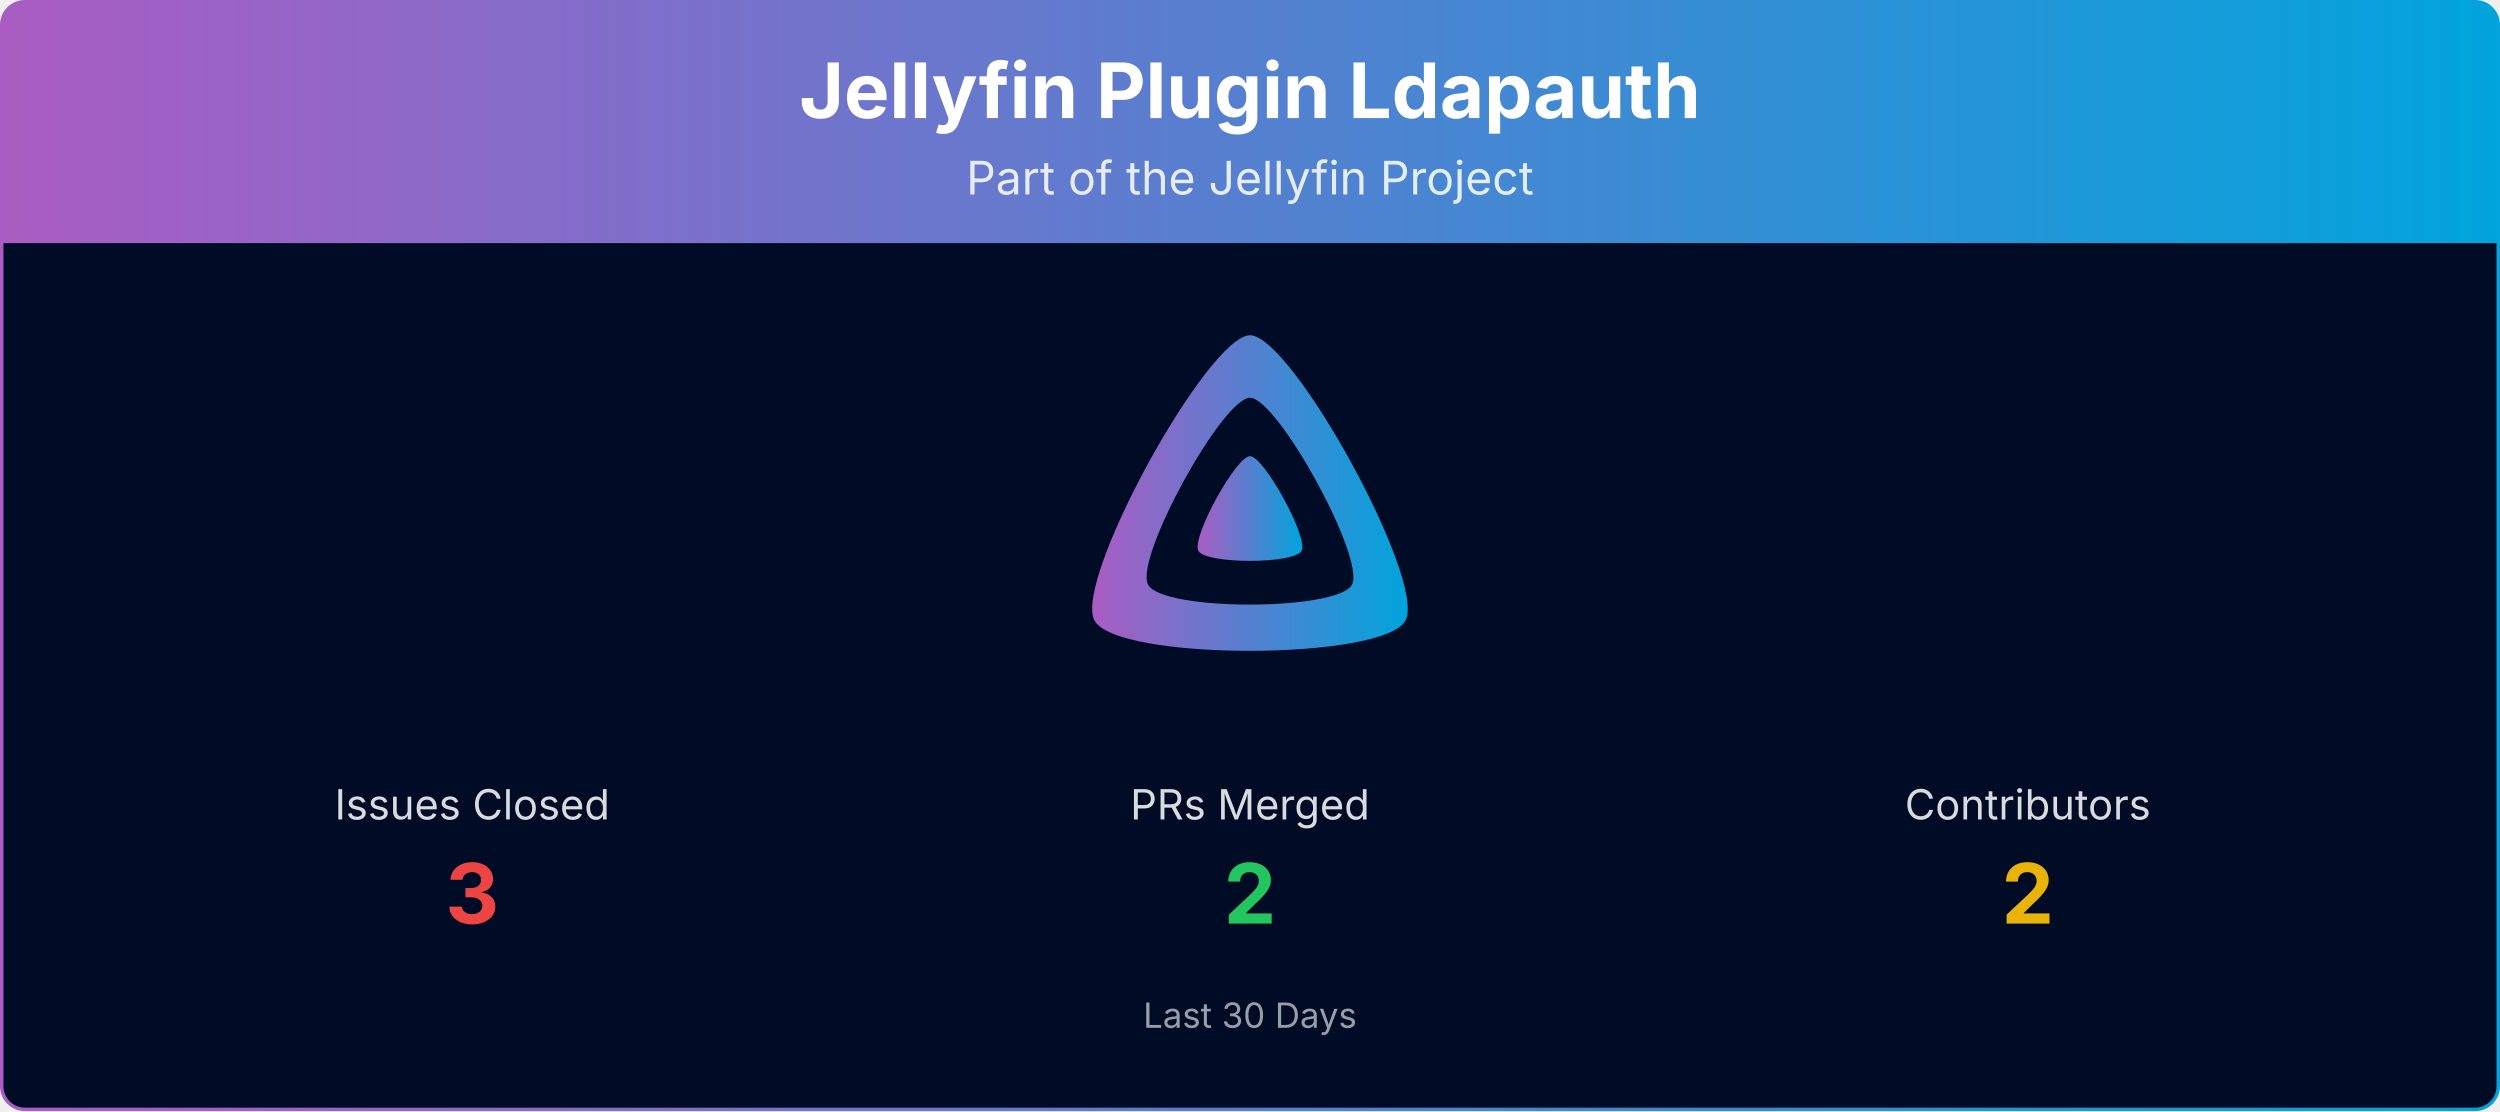
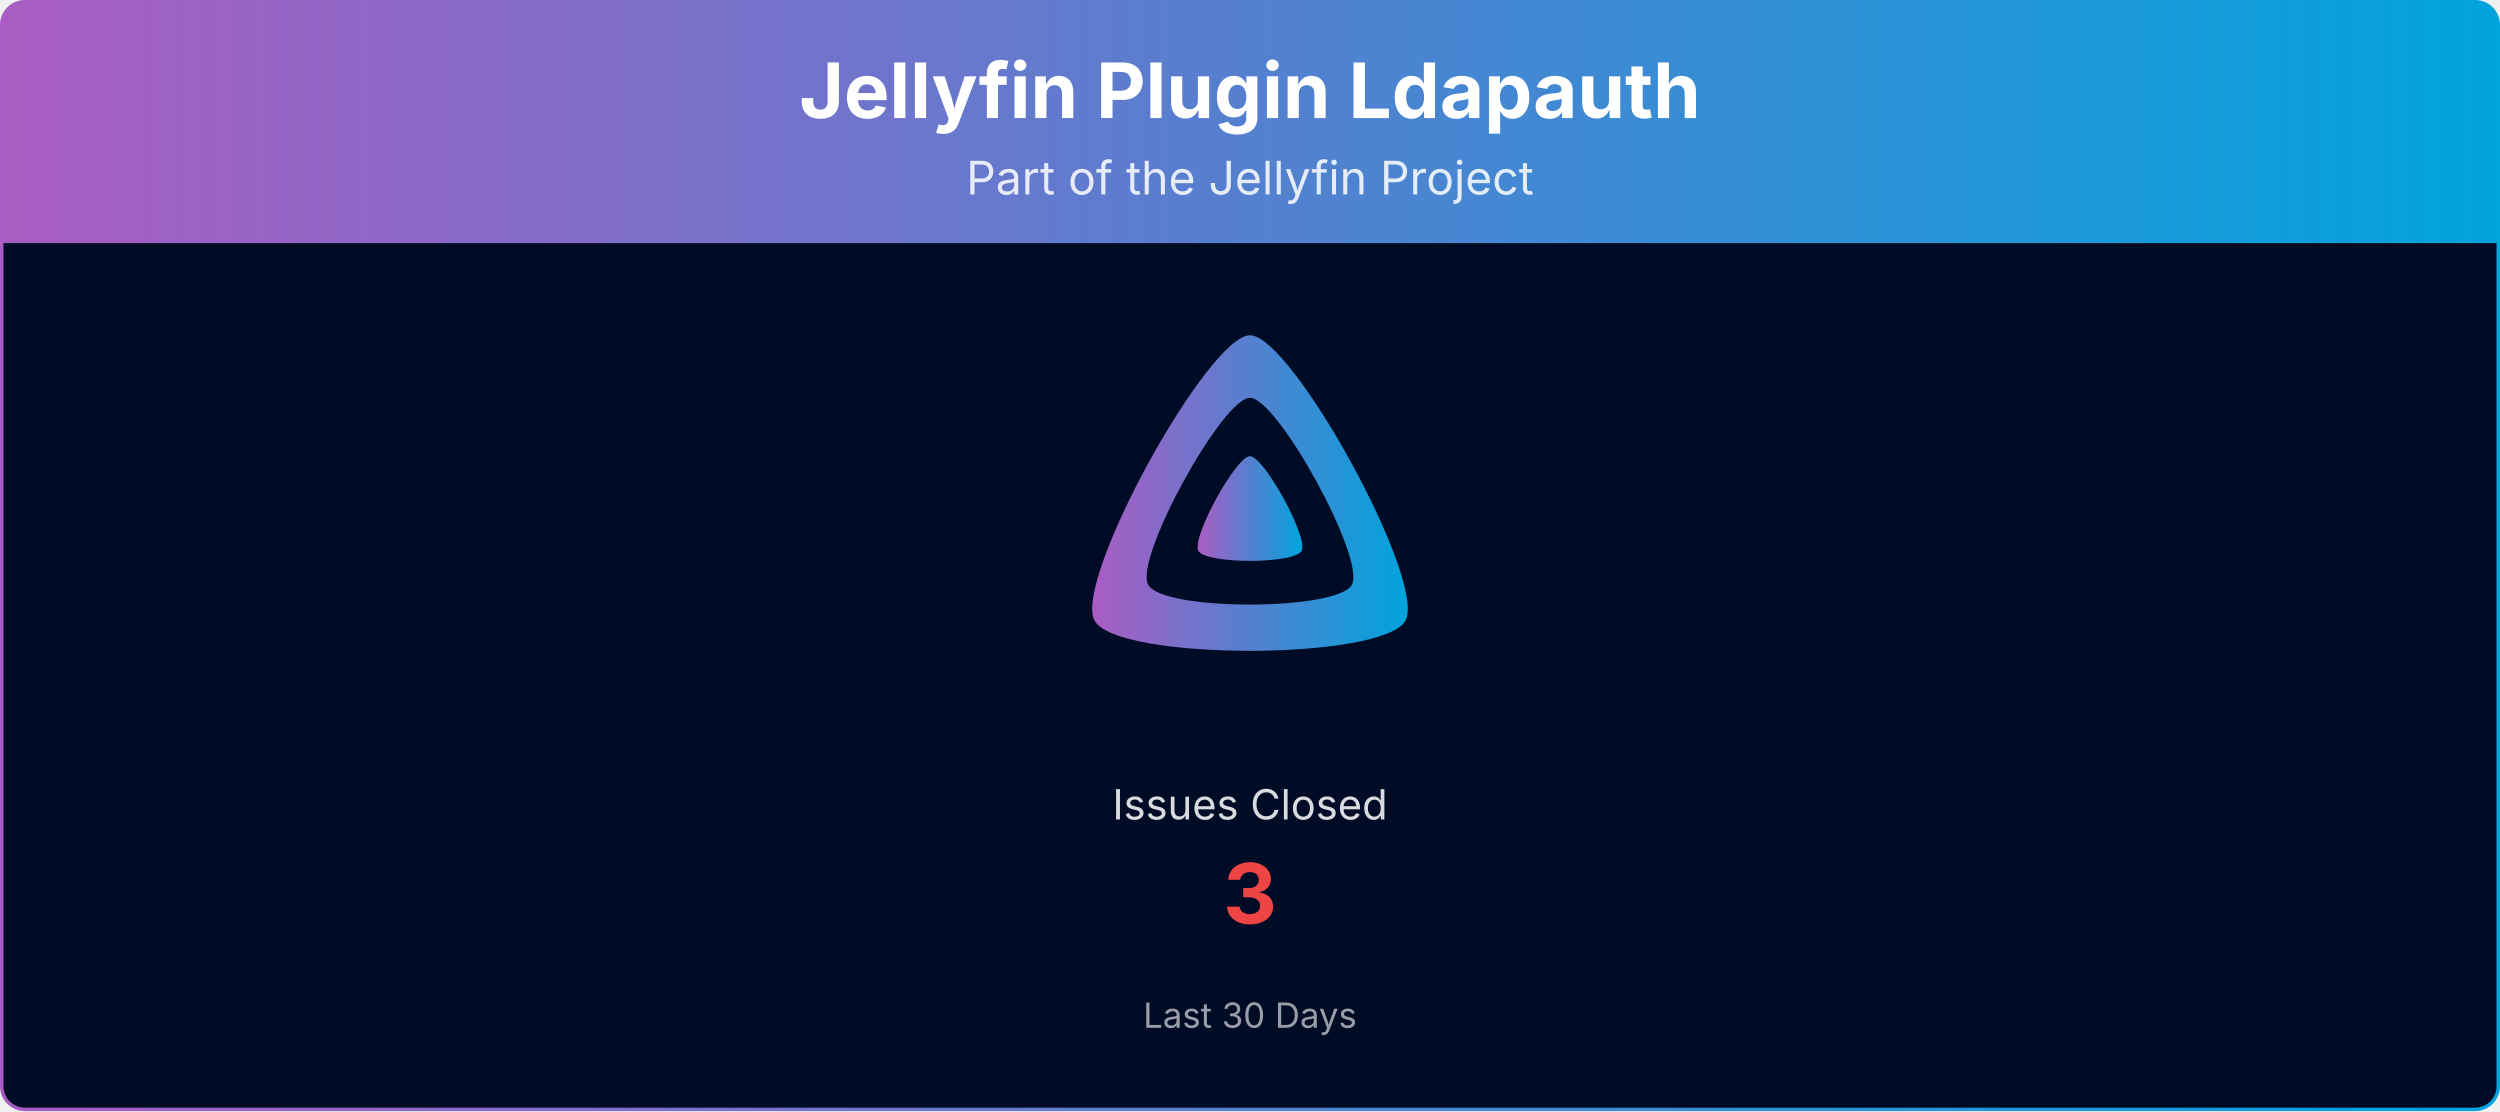
<svg xmlns="http://www.w3.org/2000/svg" viewBox="0 0 1080 480" width="100%" role="img" aria-label="Jellyfin Plugin Ldapauth">
  <defs>
    <linearGradient id="banner-jellyfin-plugin-ldapauth-grad" x1="0" y1="0" x2="1" y2="0">
      <stop offset="0%" stop-color="#AA5CC3" />
      <stop offset="100%" stop-color="#00A4DC" />
    </linearGradient>
    <clipPath id="banner-jellyfin-plugin-ldapauth-grad-clip">
      <rect x="0.75" y="0.75" width="1078.5" height="478.5" rx="10" ry="10" />
    </clipPath>
  </defs>
  <g clip-path="url(#banner-jellyfin-plugin-ldapauth-grad-clip)">
    <path d="M0.75,10.75 A10.0,10.0 0 0 1 10.75,0.75 L1069.25,0.75 A10.0,10.0 0 0 1 1079.25,10.75 L1079.25,105.00 L0.75,105.00 Z" fill="url(#banner-jellyfin-plugin-ldapauth-grad)" />
    <text x="540.0" y="51" text-anchor="middle" font-size="33" font-weight="700" font-family="Plus Jakarta Sans, system-ui, -apple-system, Segoe UI, sans-serif" fill="#ffffff">Jellyfin Plugin Ldapauth</text>
    <text x="540.0" y="84" text-anchor="middle" font-size="20" font-family="Plus Jakarta Sans, system-ui, -apple-system, Segoe UI, sans-serif" fill="#ffffff" opacity="0.85">Part of the Jellyfin Project</text>
    <rect x="0.75" y="105" width="1078.5" height="374.25" fill="#000b25" />
    <g transform="translate(465.00,138.00) scale(0.29297)">
      <path fill="url(#banner-jellyfin-plugin-ldapauth-grad)" fill-rule="evenodd" d="M256,23.3c-61.6,0-259.8,359.4-229.6,420.1s429.3,60,459.2,0S317.6,23.3,256,23.3zM406.5,390.8c-19.6,39.3-281.1,39.8-300.9,0s110.1-275.3,150.4-275.3S426.1,351.4,406.5,390.8z" />
      <path fill="url(#banner-jellyfin-plugin-ldapauth-grad)" d="M256,201.6c-20.4,0-86.2,119.3-76.2,139.4s142.5,19.9,152.4,0S276.5,201.6,256,201.6z" />
    </g>
-     <text x="204.0" y="354.0" text-anchor="middle" font-size="18" font-family="Plus Jakarta Sans, system-ui, -apple-system, Segoe UI, sans-serif" fill="#ffffff" opacity="0.85">Issues Closed</text>
-     <text x="204.0" y="399.0" text-anchor="middle" font-size="36" font-weight="700" font-family="Plus Jakarta Sans, system-ui, -apple-system, Segoe UI, sans-serif" fill="#ef4444">3</text>
-     <text x="540.0" y="354.0" text-anchor="middle" font-size="18" font-family="Plus Jakarta Sans, system-ui, -apple-system, Segoe UI, sans-serif" fill="#ffffff" opacity="0.85">PRs Merged</text>
-     <text x="540.0" y="399.0" text-anchor="middle" font-size="36" font-weight="700" font-family="Plus Jakarta Sans, system-ui, -apple-system, Segoe UI, sans-serif" fill="#22c55e">2</text>
-     <text x="876.0" y="354.0" text-anchor="middle" font-size="18" font-family="Plus Jakarta Sans, system-ui, -apple-system, Segoe UI, sans-serif" fill="#ffffff" opacity="0.85">Contributors</text>
-     <text x="876.0" y="399.0" text-anchor="middle" font-size="36" font-weight="700" font-family="Plus Jakarta Sans, system-ui, -apple-system, Segoe UI, sans-serif" fill="#eab308">2</text>
+     <text x="540.0" y="354.0" text-anchor="middle" font-size="18" font-family="Plus Jakarta Sans, system-ui, -apple-system, Segoe UI, sans-serif" fill="#ffffff" opacity="0.85">Issues Closed</text>
+     <text x="540.0" y="399.0" text-anchor="middle" font-size="36" font-weight="700" font-family="Plus Jakarta Sans, system-ui, -apple-system, Segoe UI, sans-serif" fill="#ef4444">3</text>
    <text x="540.0" y="444.0" text-anchor="middle" font-size="15" font-family="Plus Jakarta Sans, system-ui, -apple-system, Segoe UI, sans-serif" fill="#ffffff" opacity="0.6">Last 30 Days</text>
  </g>
  <rect x="0.75" y="0.75" width="1078.5" height="478.5" rx="10" ry="10" fill="none" stroke="url(#banner-jellyfin-plugin-ldapauth-grad)" stroke-width="1.5" />
</svg>
